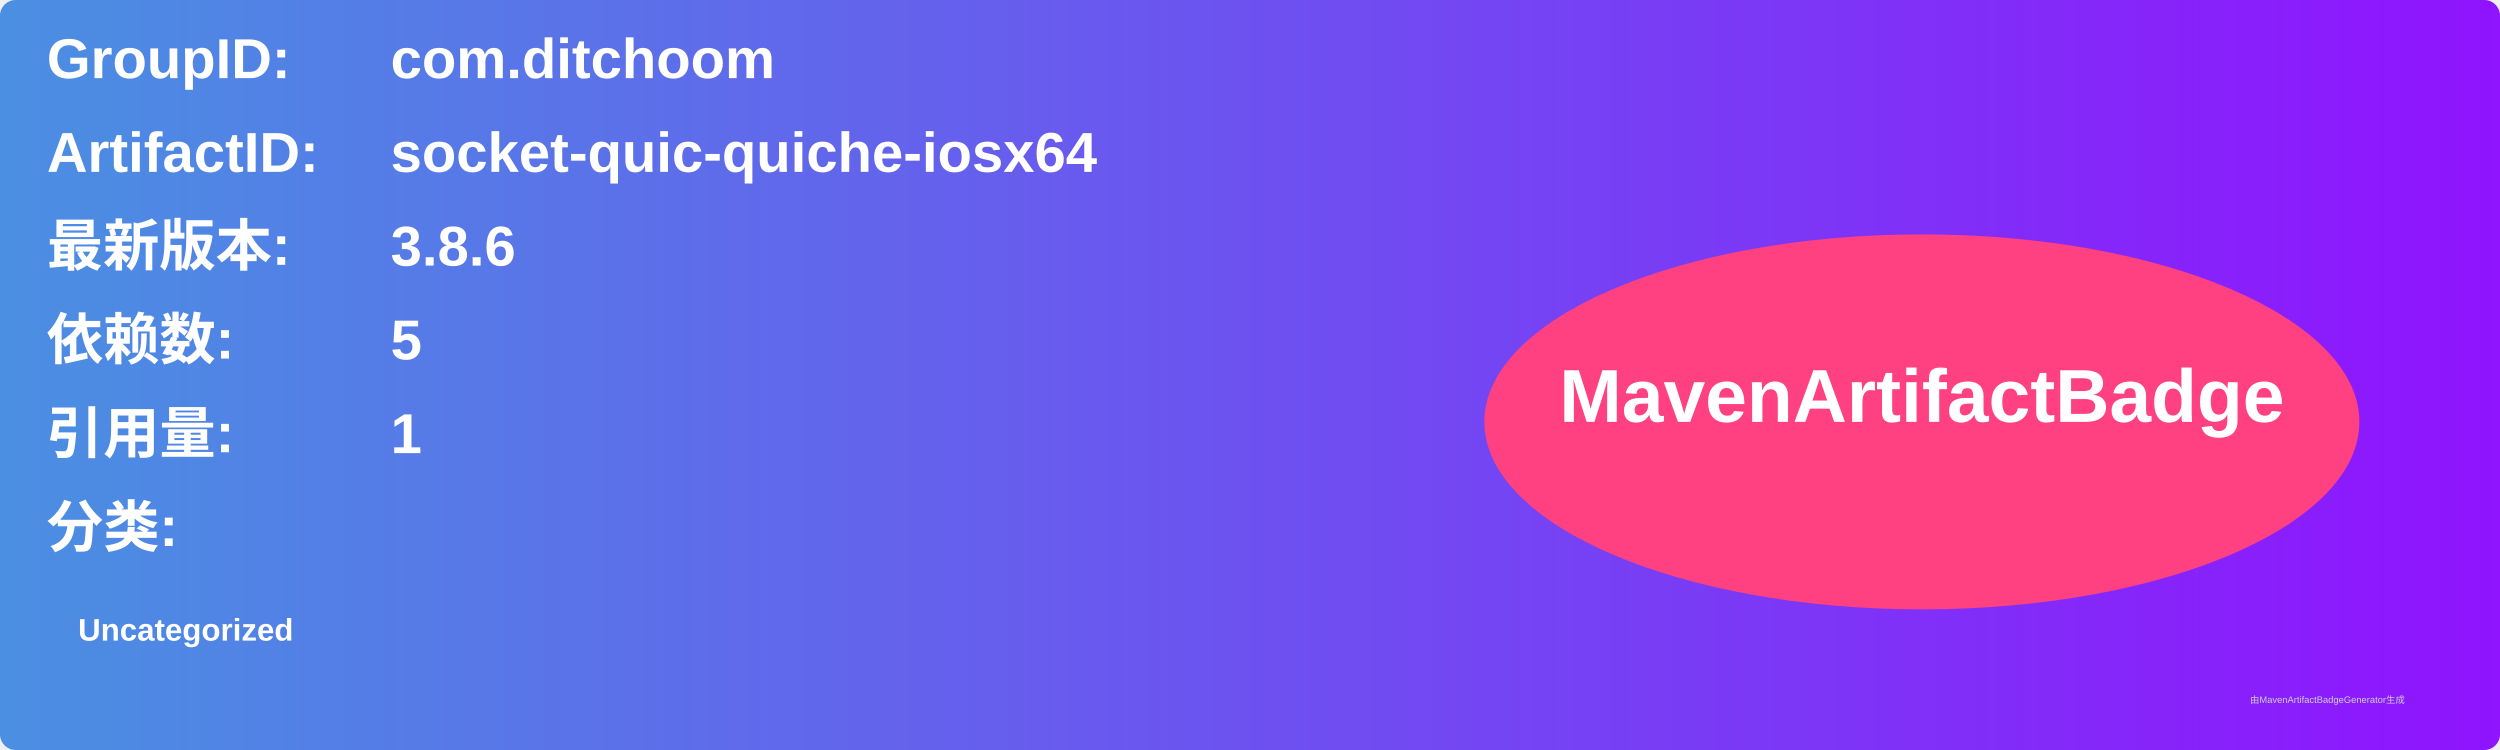
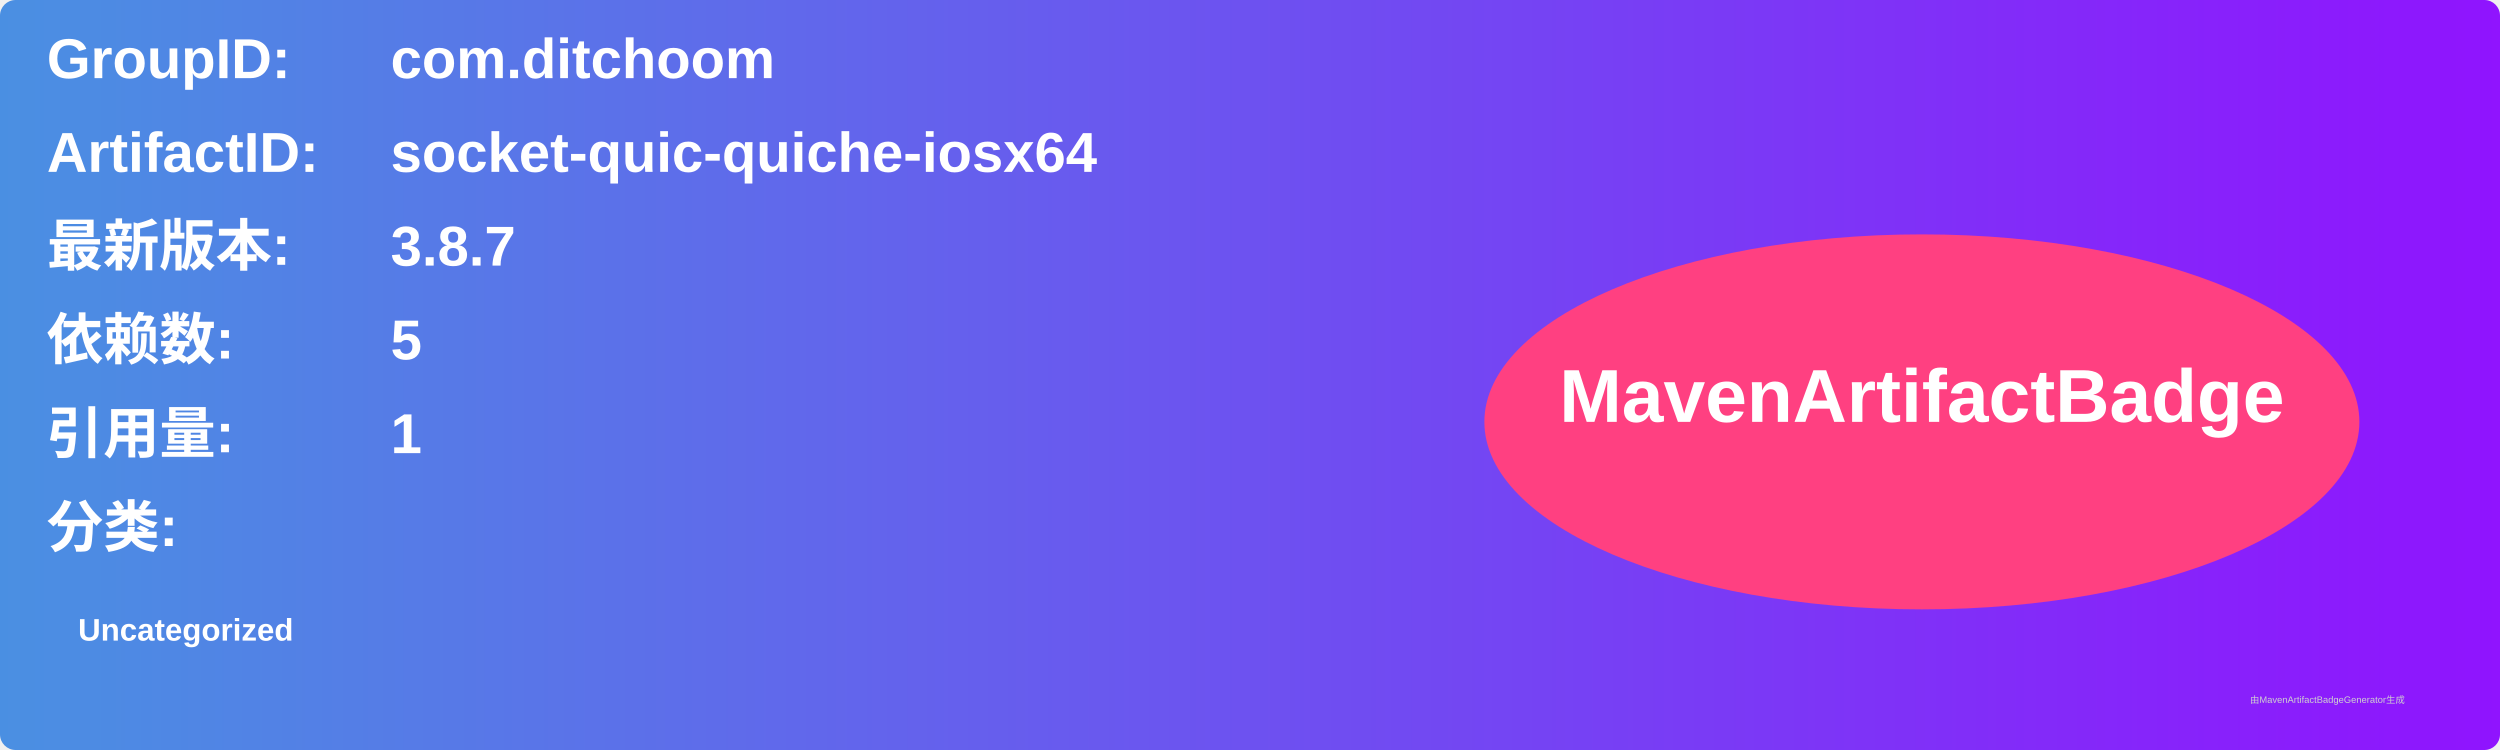
<svg xmlns="http://www.w3.org/2000/svg" width="800" height="240" viewBox="0 0 800 240">
  <linearGradient id="grad" x1="0%" y1="0%" x2="100%" y2="0%">
    <stop offset="0%" stop-color="#4a90e2" />
    <stop offset="100%" stop-color="#9013fe" />
  </linearGradient>
  <rect width="100%" height="100%" rx="5" ry="5" fill="url(#grad)" />
  <g transform="translate(15, 15)">
    <text x="0" y="10" font-family="Arial" font-size="18" fill="white" font-weight="bold" width="260">GroupID:</text>
    <text x="110" y="10" font-family="Arial" font-size="18" fill="white" font-weight="bold" width="460">com.ditchoom</text>
    <text x="0" y="40" font-family="Arial" font-size="18" fill="white" font-weight="bold" width="260">ArtifactID:</text>
    <text x="110" y="40" font-family="Arial" font-size="18" fill="white" font-weight="bold" width="460">socket-quic-quiche-iosx64</text>
    <text x="0" y="70" font-family="Arial" font-size="18" fill="white" font-weight="bold">最新版本:</text>
    <text x="110" y="70" font-family="Arial" font-size="18" fill="white" font-weight="bold">
-       <tspan font-weight="bold">3.8.6</tspan>
+       <tspan font-weight="bold">3.8.7</tspan>
    </text>
    <text x="0" y="100" font-family="Arial" font-size="18" fill="white" font-weight="bold">依赖数: </text>
    <text x="110" y="100" font-family="Arial" font-size="18" fill="white">
      <tspan font-weight="bold">5</tspan>
    </text>
    <text x="0" y="130" font-family="Arial" font-size="18" fill="white" font-weight="bold">引用量: </text>
    <text x="110" y="130" font-family="Arial" font-size="18" fill="white">
      <tspan font-weight="bold">1</tspan>
    </text>
    <text x="0" y="160" font-family="Arial" font-size="18" fill="white" font-weight="bold">分类:</text>
    <text x="10" y="190" font-family="Arial" font-size="10" fill="white">
      <tspan font-weight="bold">Uncategorized</tspan>
    </text>
    <ellipse cx="600" cy="120" rx="140" ry="60" fill="#ff4081" />
    <text x="600" y="120" text-anchor="middle" font-family="Arial" font-size="24" fill="white" font-weight="bold">MavenArtifactBadge</text>
  </g>
  <text x="720" y="225" font-family="Arial" font-size="3" fill="#d0d0d0">由MavenArtifactBadgeGenerator生成</text>
</svg>
